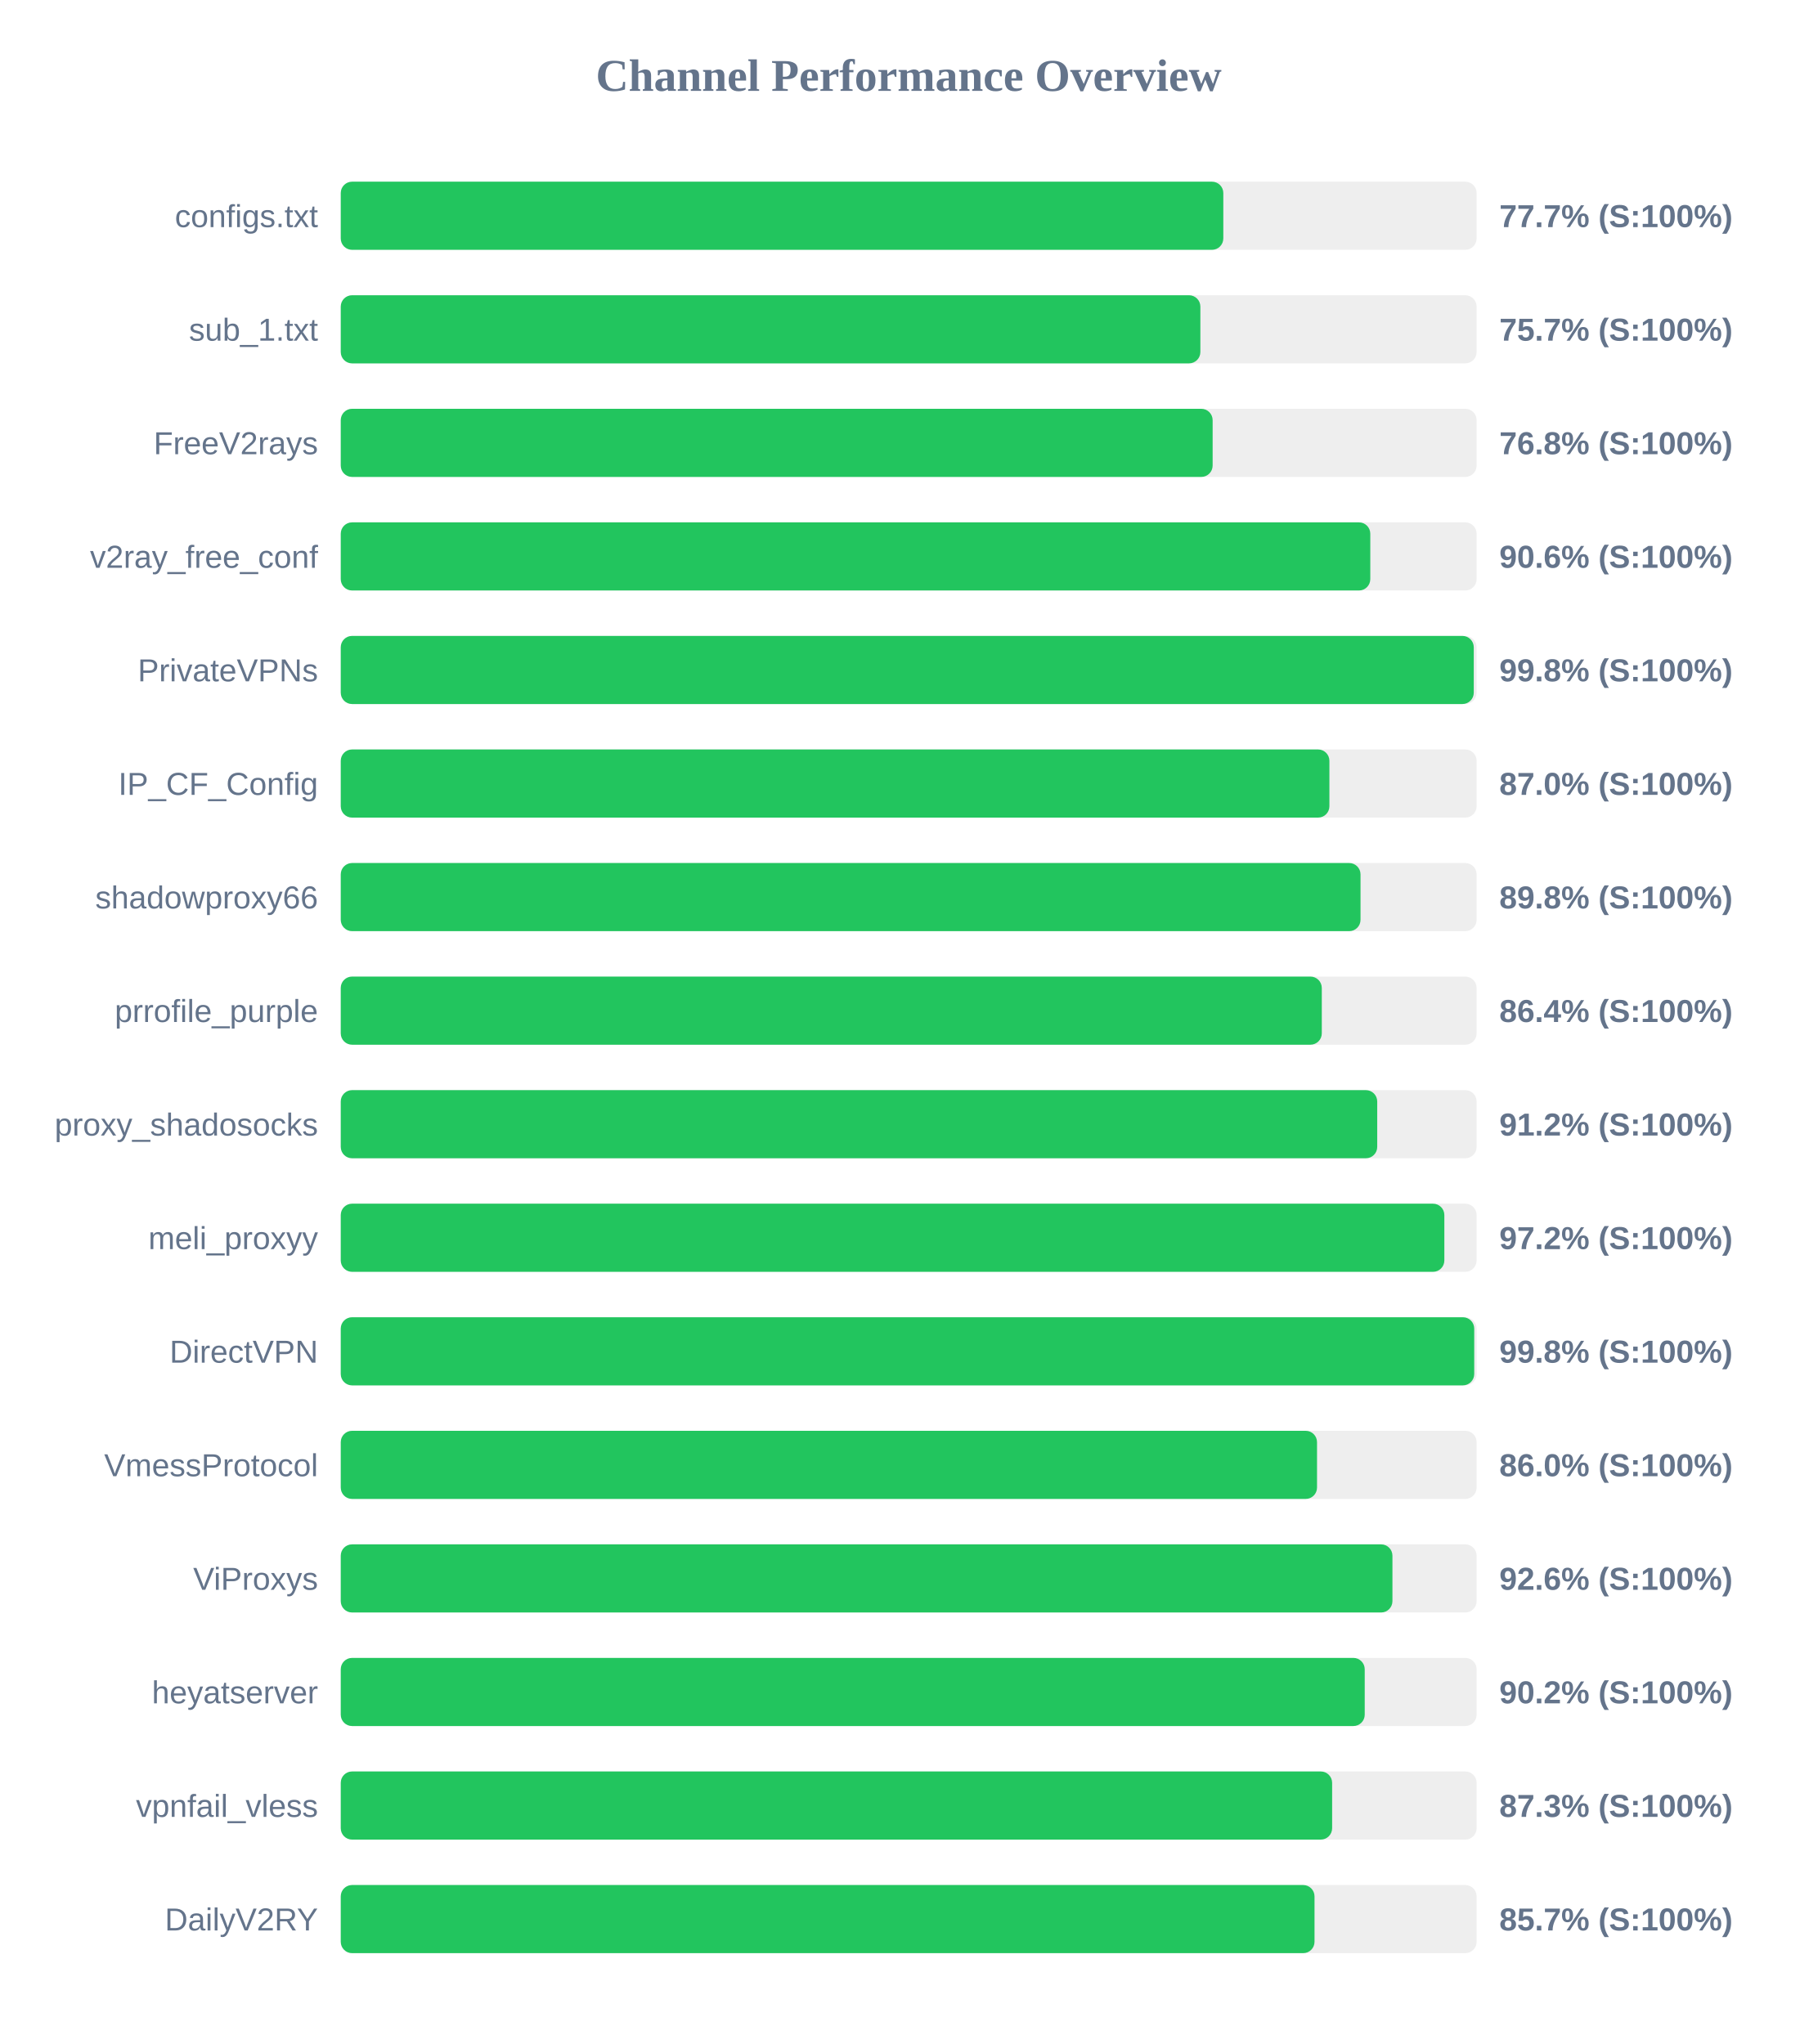
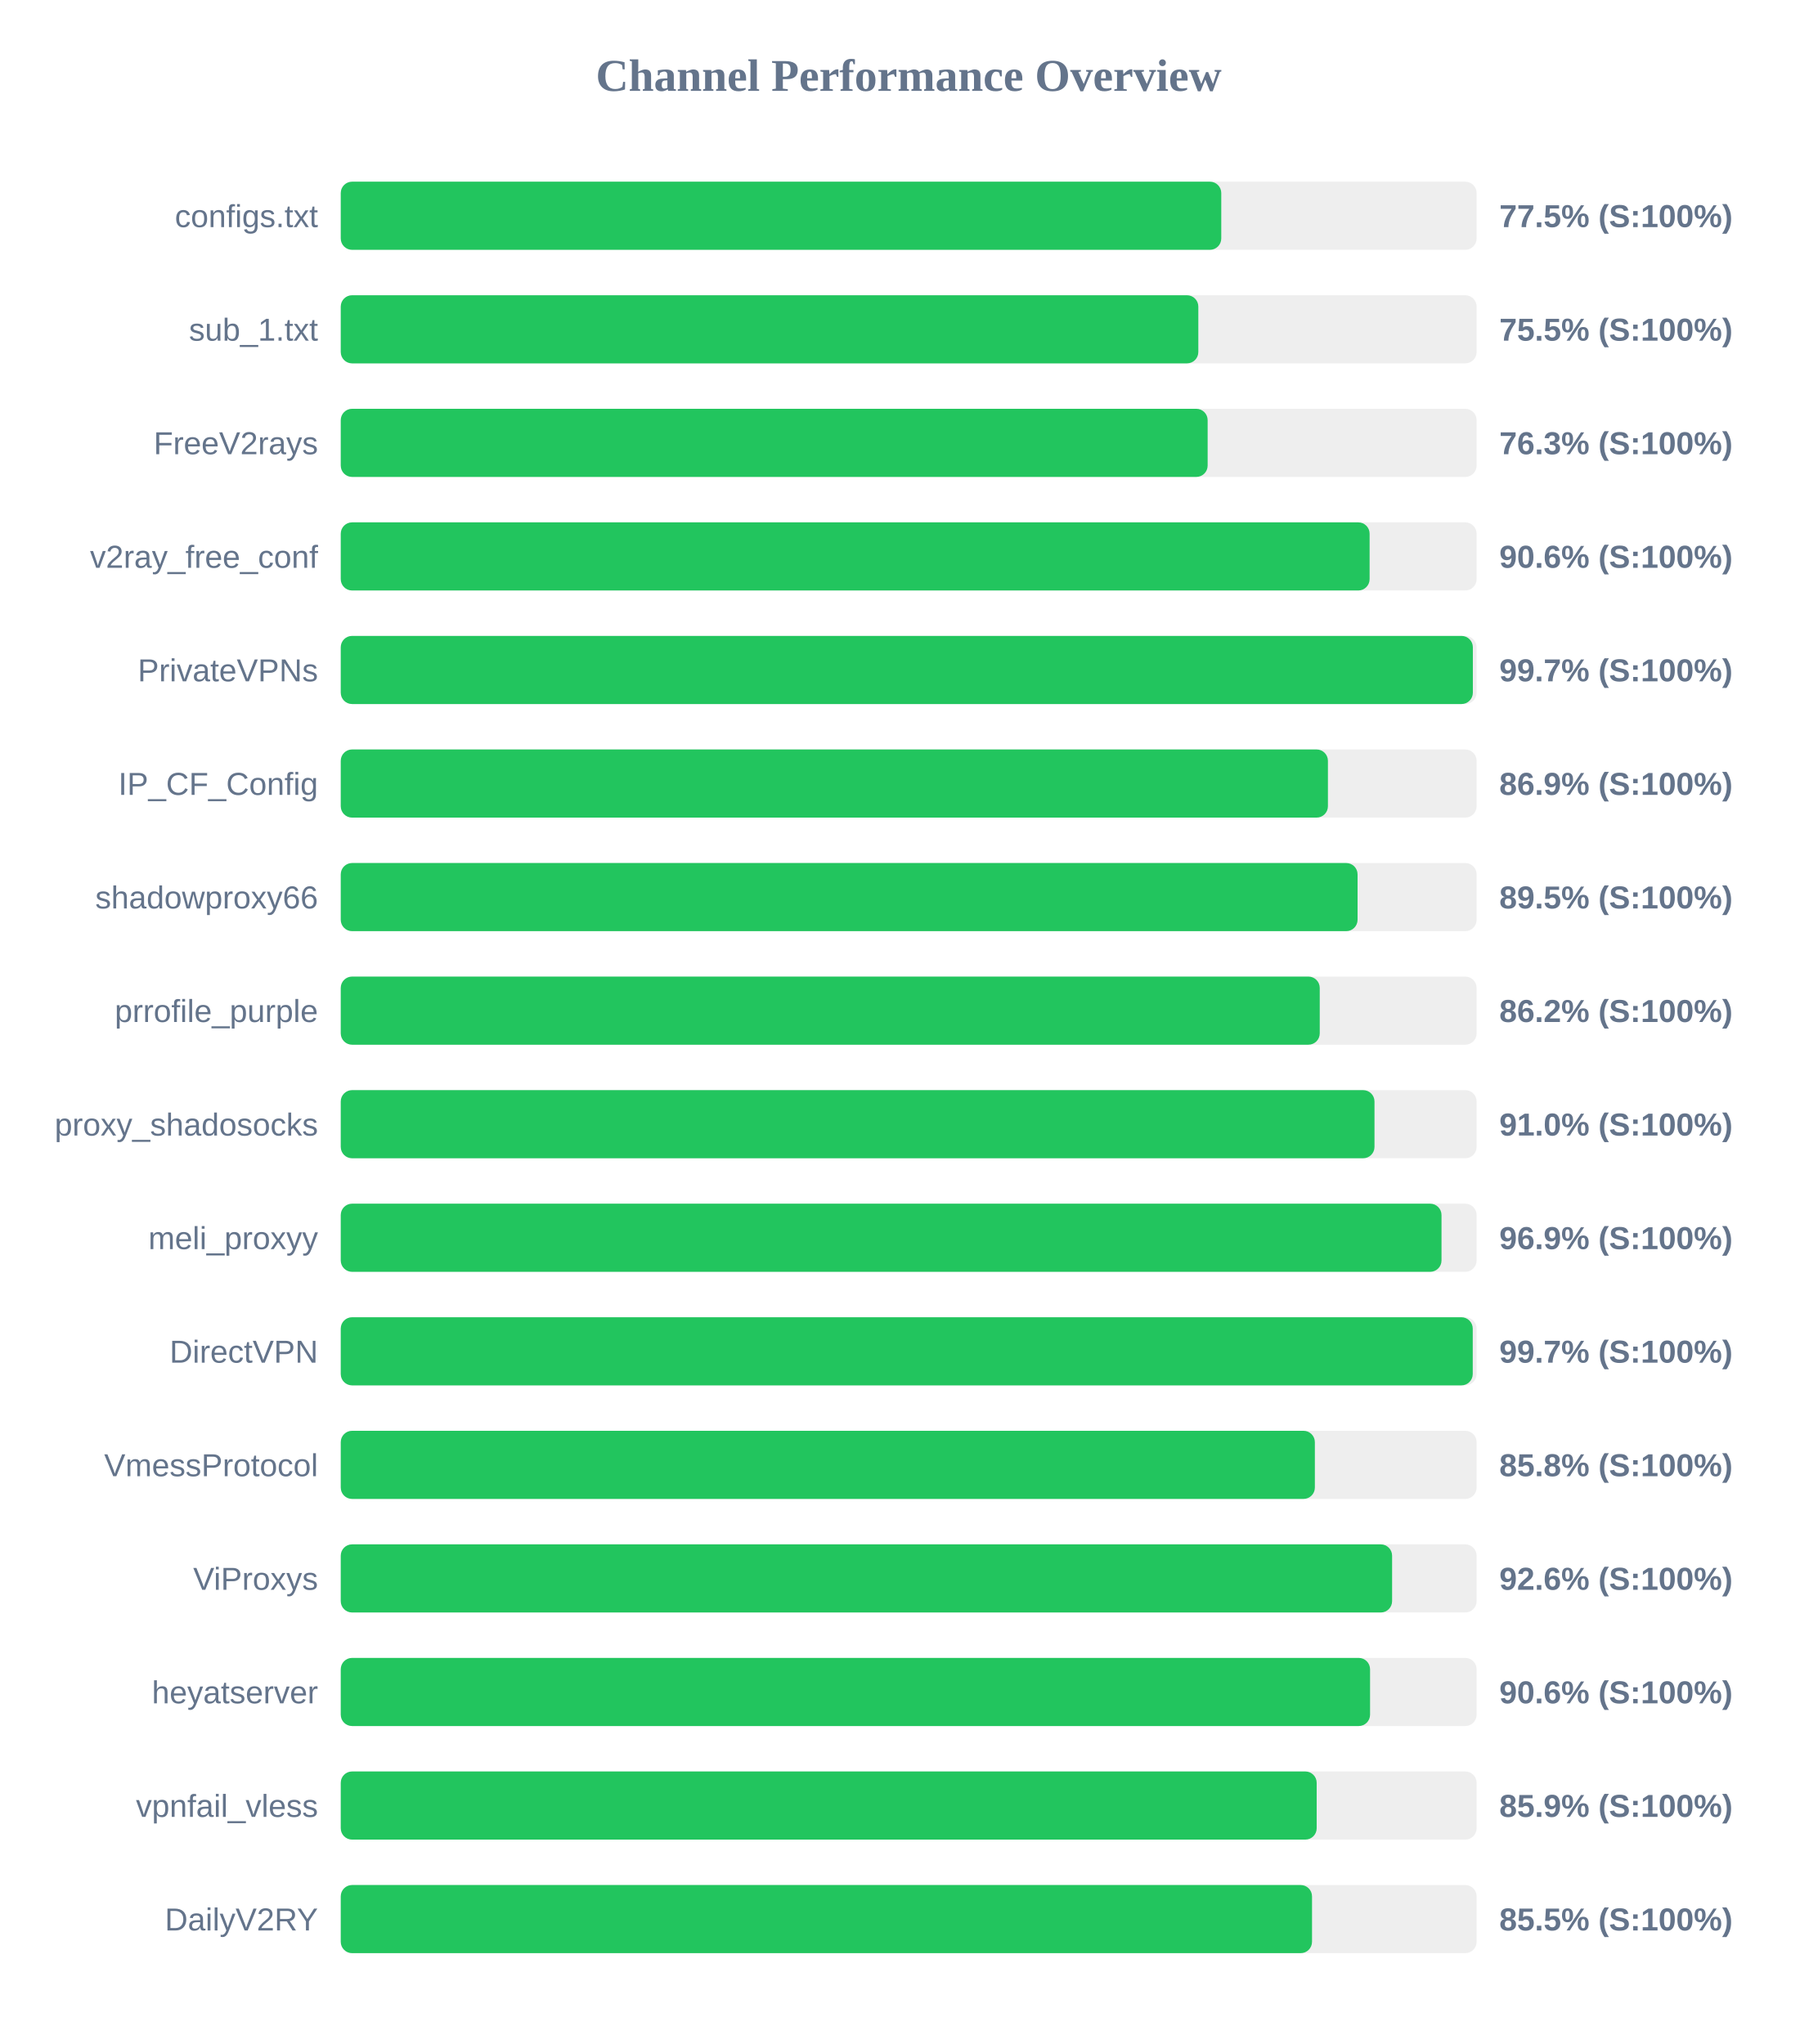
<svg xmlns="http://www.w3.org/2000/svg" width="800" height="900" version="1.1">
  <style>
        .row { font: 14px Arial; fill: #64748b; }
        .score { font: bold 14px Arial; fill: #64748b; }
    </style>
  <text x="400" y="40" text-anchor="middle" font-size="20px" font-weight="bold" fill="#64748b">Channel Performance Overview</text>
  <rect x="150" y="80" width="500" height="30" fill="#eee" rx="5" />
-   <rect x="150" y="80" width="388.5" height="30" fill="#22c55e" rx="5" />
+   <rect x="150" y="80" width="387.6" height="30" fill="#22c55e" rx="5" />
  <text x="140" y="100" text-anchor="end" class="row">configs.txt</text>
-   <text x="660" y="100" text-anchor="start" class="score">77.7% (S:100%)</text>
+   <text x="660" y="100" text-anchor="start" class="score">77.5% (S:100%)</text>
  <rect x="150" y="130" width="500" height="30" fill="#eee" rx="5" />
-   <rect x="150" y="130" width="378.4" height="30" fill="#22c55e" rx="5" />
+   <rect x="150" y="130" width="377.5" height="30" fill="#22c55e" rx="5" />
  <text x="140" y="150" text-anchor="end" class="row">sub_1.txt</text>
-   <text x="660" y="150" text-anchor="start" class="score">75.7% (S:100%)</text>
+   <text x="660" y="150" text-anchor="start" class="score">75.5% (S:100%)</text>
  <rect x="150" y="180" width="500" height="30" fill="#eee" rx="5" />
-   <rect x="150" y="180" width="383.8" height="30" fill="#22c55e" rx="5" />
+   <rect x="150" y="180" width="381.6" height="30" fill="#22c55e" rx="5" />
  <text x="140" y="200" text-anchor="end" class="row">FreeV2rays</text>
-   <text x="660" y="200" text-anchor="start" class="score">76.8% (S:100%)</text>
+   <text x="660" y="200" text-anchor="start" class="score">76.3% (S:100%)</text>
  <rect x="150" y="230" width="500" height="30" fill="#eee" rx="5" />
-   <rect x="150" y="230" width="453.2" height="30" fill="#22c55e" rx="5" />
+   <rect x="150" y="230" width="452.9" height="30" fill="#22c55e" rx="5" />
  <text x="140" y="250" text-anchor="end" class="row">v2ray_free_conf</text>
  <text x="660" y="250" text-anchor="start" class="score">90.6% (S:100%)</text>
  <rect x="150" y="280" width="500" height="30" fill="#eee" rx="5" />
-   <rect x="150" y="280" width="498.75" height="30" fill="#22c55e" rx="5" />
+   <rect x="150" y="280" width="498.35" height="30" fill="#22c55e" rx="5" />
  <text x="140" y="300" text-anchor="end" class="row">PrivateVPNs</text>
-   <text x="660" y="300" text-anchor="start" class="score">99.8% (S:100%)</text>
+   <text x="660" y="300" text-anchor="start" class="score">99.7% (S:100%)</text>
  <rect x="150" y="330" width="500" height="30" fill="#eee" rx="5" />
-   <rect x="150" y="330" width="435.2" height="30" fill="#22c55e" rx="5" />
+   <rect x="150" y="330" width="434.55" height="30" fill="#22c55e" rx="5" />
  <text x="140" y="350" text-anchor="end" class="row">IP_CF_Config</text>
-   <text x="660" y="350" text-anchor="start" class="score">87.0% (S:100%)</text>
+   <text x="660" y="350" text-anchor="start" class="score">86.9% (S:100%)</text>
  <rect x="150" y="380" width="500" height="30" fill="#eee" rx="5" />
-   <rect x="150" y="380" width="448.9" height="30" fill="#22c55e" rx="5" />
+   <rect x="150" y="380" width="447.6" height="30" fill="#22c55e" rx="5" />
  <text x="140" y="400" text-anchor="end" class="row">shadowproxy66</text>
-   <text x="660" y="400" text-anchor="start" class="score">89.8% (S:100%)</text>
+   <text x="660" y="400" text-anchor="start" class="score">89.5% (S:100%)</text>
  <rect x="150" y="430" width="500" height="30" fill="#eee" rx="5" />
-   <rect x="150" y="430" width="431.85" height="30" fill="#22c55e" rx="5" />
+   <rect x="150" y="430" width="430.95" height="30" fill="#22c55e" rx="5" />
  <text x="140" y="450" text-anchor="end" class="row">prrofile_purple</text>
-   <text x="660" y="450" text-anchor="start" class="score">86.4% (S:100%)</text>
+   <text x="660" y="450" text-anchor="start" class="score">86.2% (S:100%)</text>
  <rect x="150" y="480" width="500" height="30" fill="#eee" rx="5" />
-   <rect x="150" y="480" width="456.25" height="30" fill="#22c55e" rx="5" />
+   <rect x="150" y="480" width="455.05" height="30" fill="#22c55e" rx="5" />
  <text x="140" y="500" text-anchor="end" class="row">proxy_shadosocks</text>
-   <text x="660" y="500" text-anchor="start" class="score">91.2% (S:100%)</text>
+   <text x="660" y="500" text-anchor="start" class="score">91.0% (S:100%)</text>
  <rect x="150" y="530" width="500" height="30" fill="#eee" rx="5" />
-   <rect x="150" y="530" width="485.8" height="30" fill="#22c55e" rx="5" />
+   <rect x="150" y="530" width="484.55" height="30" fill="#22c55e" rx="5" />
  <text x="140" y="550" text-anchor="end" class="row">meli_proxyy</text>
-   <text x="660" y="550" text-anchor="start" class="score">97.2% (S:100%)</text>
+   <text x="660" y="550" text-anchor="start" class="score">96.9% (S:100%)</text>
  <rect x="150" y="580" width="500" height="30" fill="#eee" rx="5" />
-   <rect x="150" y="580" width="498.95" height="30" fill="#22c55e" rx="5" />
+   <rect x="150" y="580" width="498.3" height="30" fill="#22c55e" rx="5" />
  <text x="140" y="600" text-anchor="end" class="row">DirectVPN</text>
-   <text x="660" y="600" text-anchor="start" class="score">99.8% (S:100%)</text>
+   <text x="660" y="600" text-anchor="start" class="score">99.7% (S:100%)</text>
  <rect x="150" y="630" width="500" height="30" fill="#eee" rx="5" />
-   <rect x="150" y="630" width="429.75" height="30" fill="#22c55e" rx="5" />
+   <rect x="150" y="630" width="428.8" height="30" fill="#22c55e" rx="5" />
  <text x="140" y="650" text-anchor="end" class="row">VmessProtocol</text>
-   <text x="660" y="650" text-anchor="start" class="score">86.0% (S:100%)</text>
+   <text x="660" y="650" text-anchor="start" class="score">85.8% (S:100%)</text>
  <rect x="150" y="680" width="500" height="30" fill="#eee" rx="5" />
-   <rect x="150" y="680" width="462.95" height="30" fill="#22c55e" rx="5" />
+   <rect x="150" y="680" width="462.8" height="30" fill="#22c55e" rx="5" />
  <text x="140" y="700" text-anchor="end" class="row">ViProxys</text>
  <text x="660" y="700" text-anchor="start" class="score">92.6% (S:100%)</text>
  <rect x="150" y="730" width="500" height="30" fill="#eee" rx="5" />
-   <rect x="150" y="730" width="450.75" height="30" fill="#22c55e" rx="5" />
+   <rect x="150" y="730" width="453.1" height="30" fill="#22c55e" rx="5" />
  <text x="140" y="750" text-anchor="end" class="row">heyatserver</text>
-   <text x="660" y="750" text-anchor="start" class="score">90.2% (S:100%)</text>
+   <text x="660" y="750" text-anchor="start" class="score">90.6% (S:100%)</text>
  <rect x="150" y="780" width="500" height="30" fill="#eee" rx="5" />
-   <rect x="150" y="780" width="436.4" height="30" fill="#22c55e" rx="5" />
+   <rect x="150" y="780" width="429.6" height="30" fill="#22c55e" rx="5" />
  <text x="140" y="800" text-anchor="end" class="row">vpnfail_vless</text>
-   <text x="660" y="800" text-anchor="start" class="score">87.3% (S:100%)</text>
+   <text x="660" y="800" text-anchor="start" class="score">85.9% (S:100%)</text>
  <rect x="150" y="830" width="500" height="30" fill="#eee" rx="5" />
-   <rect x="150" y="830" width="428.65" height="30" fill="#22c55e" rx="5" />
+   <rect x="150" y="830" width="427.55" height="30" fill="#22c55e" rx="5" />
  <text x="140" y="850" text-anchor="end" class="row">DailyV2RY</text>
-   <text x="660" y="850" text-anchor="start" class="score">85.7% (S:100%)</text>
+   <text x="660" y="850" text-anchor="start" class="score">85.5% (S:100%)</text>
</svg>
